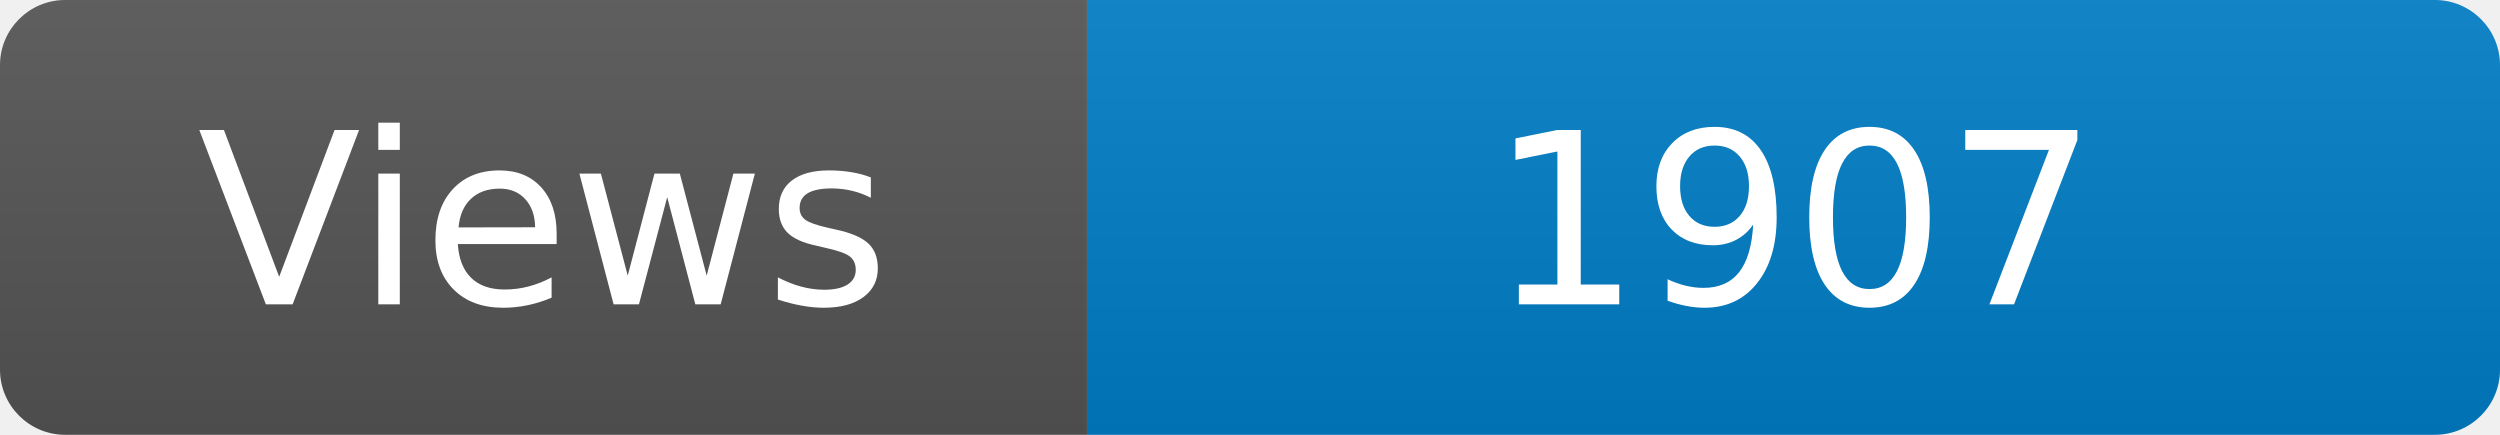
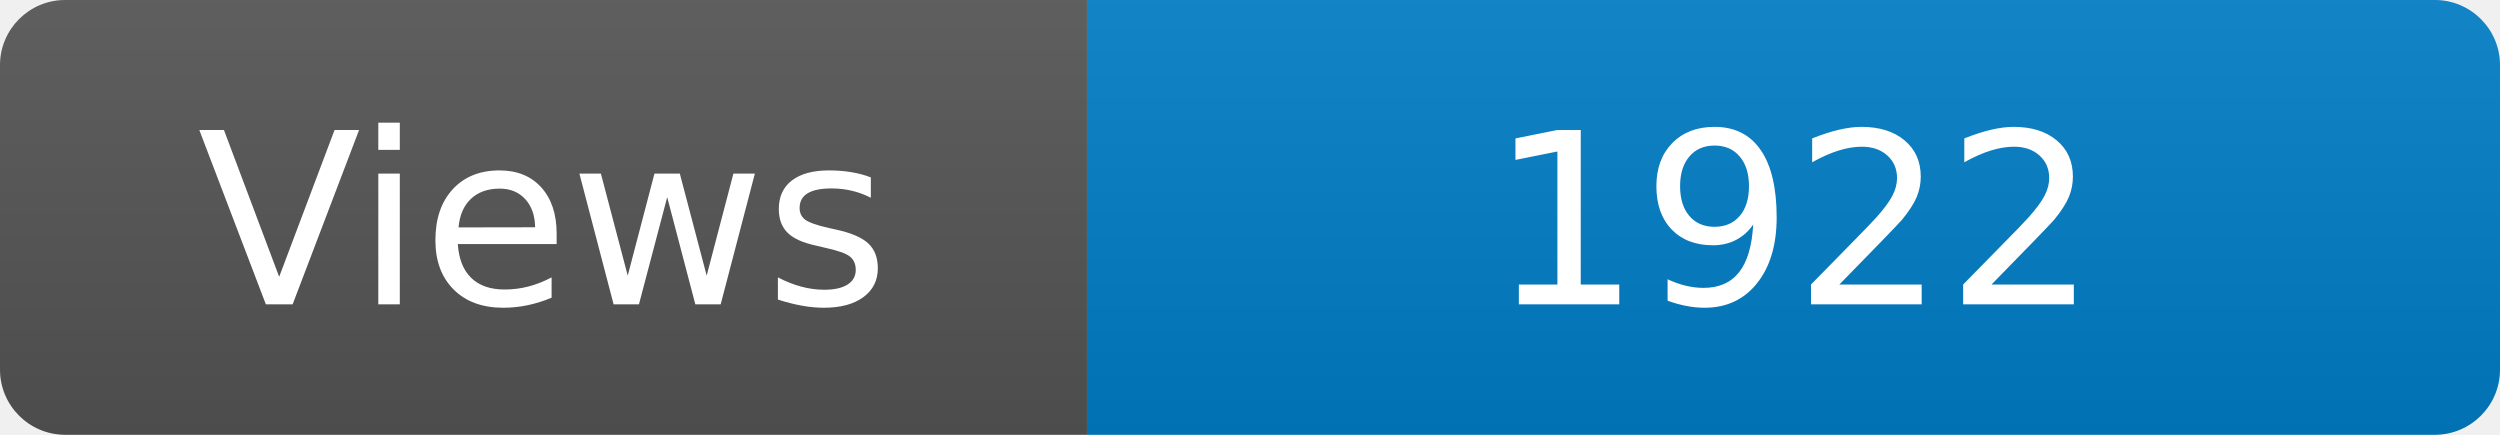
<svg xmlns="http://www.w3.org/2000/svg" width="115" height="20" role="img" aria-label="Maintained?: yes">
  <linearGradient id="s" x2="0" y2="100%">
    <stop offset="0" stop-color="#bbb" stop-opacity=".1" />
    <stop offset="1" stop-opacity=".1" />
  </linearGradient>
  <clipPath id="r">
    <rect width="115" height="20" rx="3" fill="#fff" />
  </clipPath>
  <g clip-path="url(#r)">
    <rect width="50" height="20" fill="#555" />
    <rect x="50" width="160" height="20" fill="#007ec6" />
    <rect width="115" height="20" fill="url(#s)" />
  </g>
  <g fill="#fff" text-anchor="middle" font-family="Verdana,Geneva,DejaVu Sans,sans-serif" font-size="110">
    <text x="250" y="140" transform="scale(.1)" fill="#fff">Views</text>
-     <text x="825" y="140" transform="scale(.1)" fill="#fff">1907</text>
+     <text x="825" y="140" transform="scale(.1)" fill="#fff">1922</text>
  </g>
</svg>
